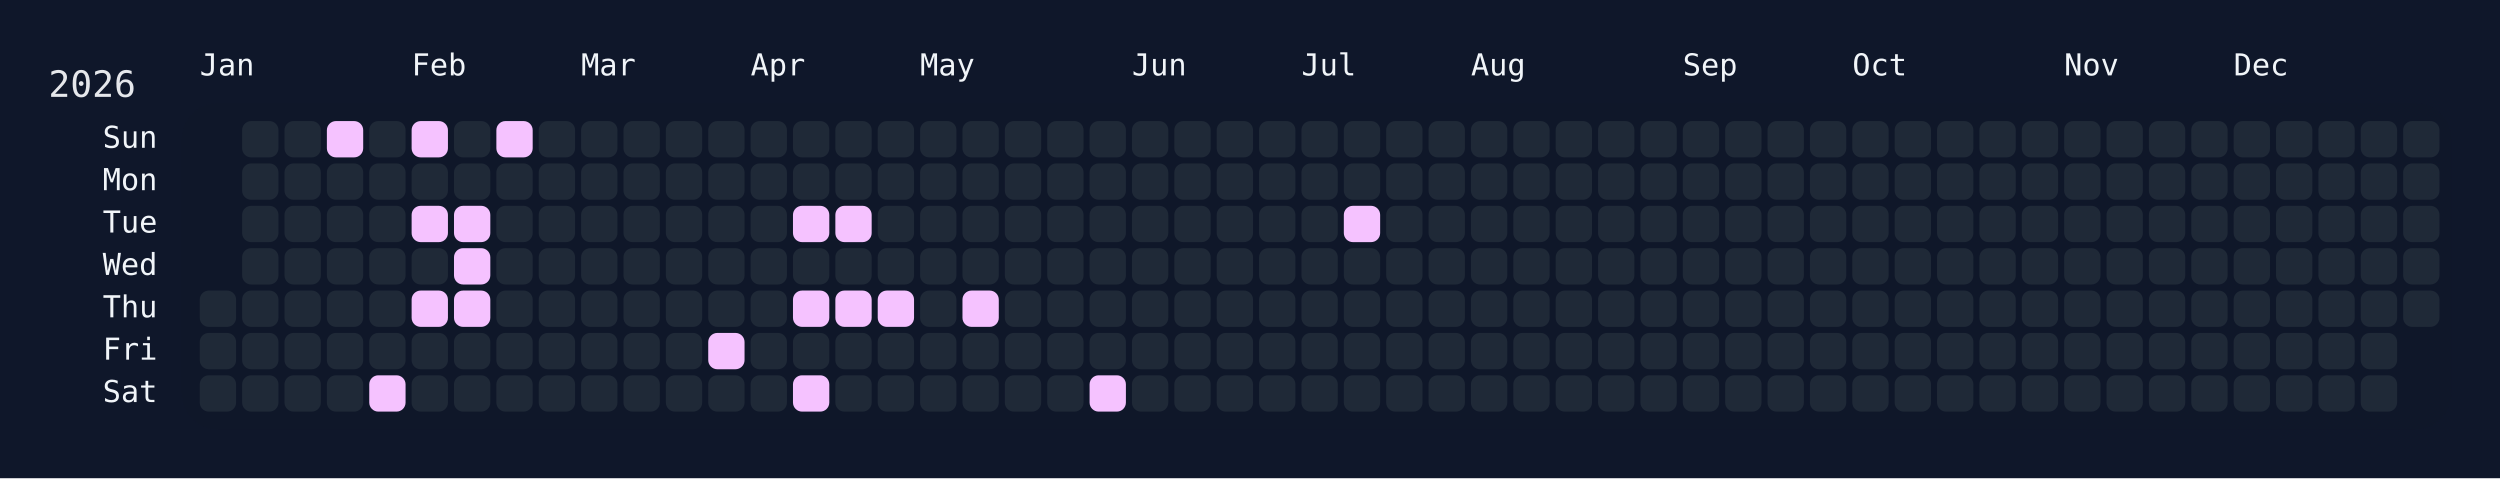
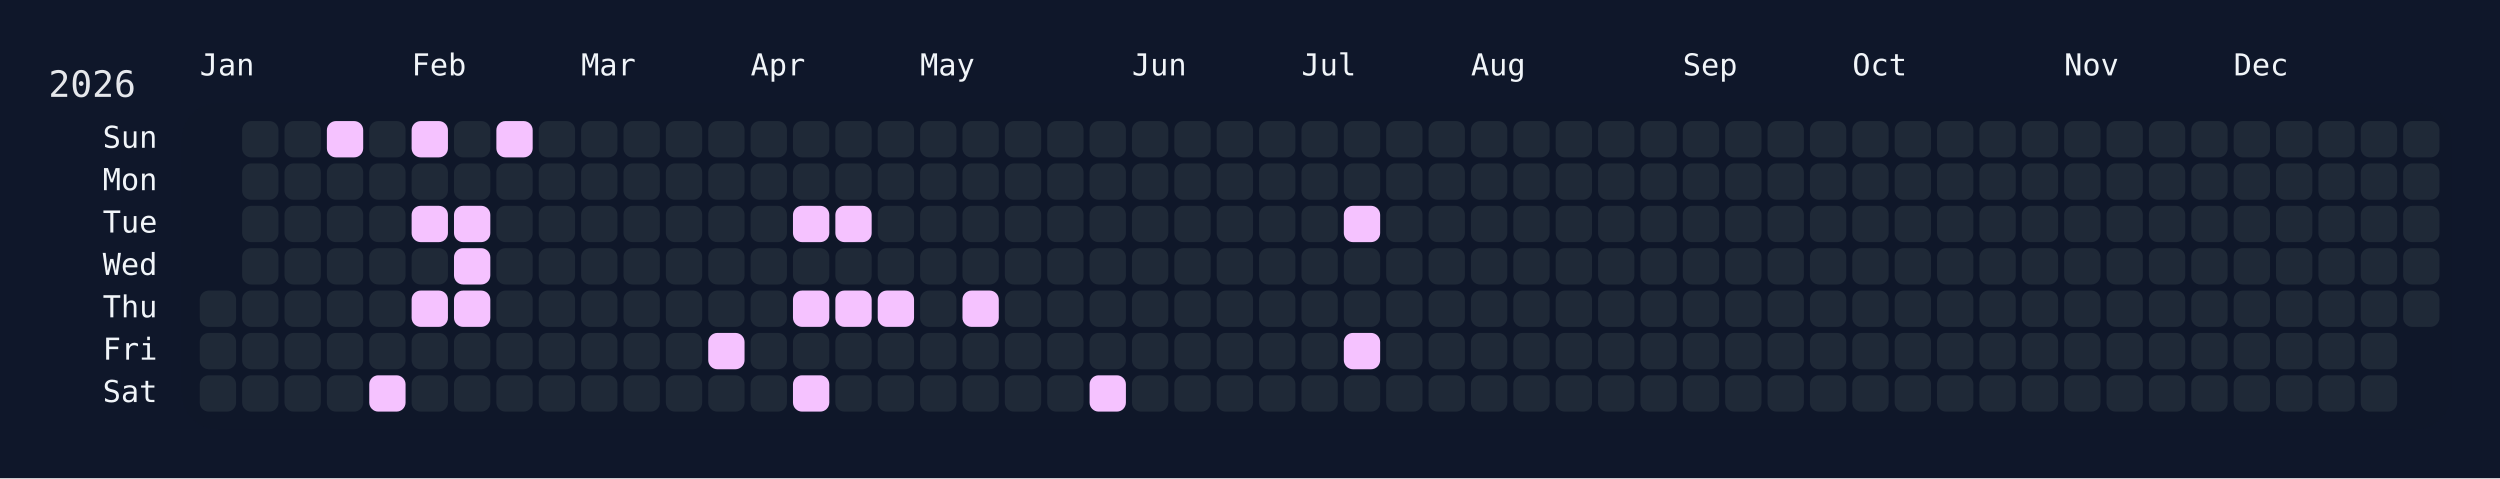
<svg xmlns="http://www.w3.org/2000/svg" width="826" height="158" viewBox="0 0 826 158">
  <rect width="826" height="158" fill="#0f172a" />
  <rect x="60" y="34" width="750" height="108" rx="12" ry="12" fill="rgba(15, 23, 42, 0.8)" />
  <text x="16" y="32" font-size="12" fill="#e5e7eb" font-family="JetBrains Mono, ui-monospace, SFMono-Regular, Menlo, Monaco, Consolas, monospace">2026</text>
  <text x="66" y="18" font-size="10" fill="#f1f5f9" font-family="JetBrains Mono, ui-monospace, SFMono-Regular, Menlo, Monaco, Consolas, monospace" dominant-baseline="hanging">Jan</text>
  <text x="136" y="18" font-size="10" fill="#f1f5f9" font-family="JetBrains Mono, ui-monospace, SFMono-Regular, Menlo, Monaco, Consolas, monospace" dominant-baseline="hanging">Feb</text>
  <text x="192" y="18" font-size="10" fill="#f1f5f9" font-family="JetBrains Mono, ui-monospace, SFMono-Regular, Menlo, Monaco, Consolas, monospace" dominant-baseline="hanging">Mar</text>
  <text x="248" y="18" font-size="10" fill="#f1f5f9" font-family="JetBrains Mono, ui-monospace, SFMono-Regular, Menlo, Monaco, Consolas, monospace" dominant-baseline="hanging">Apr</text>
  <text x="304" y="18" font-size="10" fill="#f1f5f9" font-family="JetBrains Mono, ui-monospace, SFMono-Regular, Menlo, Monaco, Consolas, monospace" dominant-baseline="hanging">May</text>
  <text x="374" y="18" font-size="10" fill="#f1f5f9" font-family="JetBrains Mono, ui-monospace, SFMono-Regular, Menlo, Monaco, Consolas, monospace" dominant-baseline="hanging">Jun</text>
  <text x="430" y="18" font-size="10" fill="#f1f5f9" font-family="JetBrains Mono, ui-monospace, SFMono-Regular, Menlo, Monaco, Consolas, monospace" dominant-baseline="hanging">Jul</text>
  <text x="486" y="18" font-size="10" fill="#f1f5f9" font-family="JetBrains Mono, ui-monospace, SFMono-Regular, Menlo, Monaco, Consolas, monospace" dominant-baseline="hanging">Aug</text>
  <text x="556" y="18" font-size="10" fill="#f1f5f9" font-family="JetBrains Mono, ui-monospace, SFMono-Regular, Menlo, Monaco, Consolas, monospace" dominant-baseline="hanging">Sep</text>
  <text x="612" y="18" font-size="10" fill="#f1f5f9" font-family="JetBrains Mono, ui-monospace, SFMono-Regular, Menlo, Monaco, Consolas, monospace" dominant-baseline="hanging">Oct</text>
  <text x="682" y="18" font-size="10" fill="#f1f5f9" font-family="JetBrains Mono, ui-monospace, SFMono-Regular, Menlo, Monaco, Consolas, monospace" dominant-baseline="hanging">Nov</text>
  <text x="738" y="18" font-size="10" fill="#f1f5f9" font-family="JetBrains Mono, ui-monospace, SFMono-Regular, Menlo, Monaco, Consolas, monospace" dominant-baseline="hanging">Dec</text>
  <text x="52" y="46.0" font-size="10" fill="#f1f5f9" font-family="JetBrains Mono, ui-monospace, SFMono-Regular, Menlo, Monaco, Consolas, monospace" text-anchor="end" dominant-baseline="middle">Sun</text>
  <text x="52" y="60.0" font-size="10" fill="#f1f5f9" font-family="JetBrains Mono, ui-monospace, SFMono-Regular, Menlo, Monaco, Consolas, monospace" text-anchor="end" dominant-baseline="middle">Mon</text>
  <text x="52" y="74.0" font-size="10" fill="#f1f5f9" font-family="JetBrains Mono, ui-monospace, SFMono-Regular, Menlo, Monaco, Consolas, monospace" text-anchor="end" dominant-baseline="middle">Tue</text>
  <text x="52" y="88.0" font-size="10" fill="#f1f5f9" font-family="JetBrains Mono, ui-monospace, SFMono-Regular, Menlo, Monaco, Consolas, monospace" text-anchor="end" dominant-baseline="middle">Wed</text>
  <text x="52" y="102.0" font-size="10" fill="#f1f5f9" font-family="JetBrains Mono, ui-monospace, SFMono-Regular, Menlo, Monaco, Consolas, monospace" text-anchor="end" dominant-baseline="middle">Thu</text>
  <text x="52" y="116.0" font-size="10" fill="#f1f5f9" font-family="JetBrains Mono, ui-monospace, SFMono-Regular, Menlo, Monaco, Consolas, monospace" text-anchor="end" dominant-baseline="middle">Fri</text>
  <text x="52" y="130.0" font-size="10" fill="#f1f5f9" font-family="JetBrains Mono, ui-monospace, SFMono-Regular, Menlo, Monaco, Consolas, monospace" text-anchor="end" dominant-baseline="middle">Sat</text>
  <g transform="translate(66,40)">
    <rect x="0" y="56" width="12" height="12" rx="3" ry="3" fill="#1f2937" data-date="2026-01-01" />
    <rect x="0" y="70" width="12" height="12" rx="3" ry="3" fill="#1f2937" data-date="2026-01-02" />
    <rect x="0" y="84" width="12" height="12" rx="3" ry="3" fill="#1f2937" data-date="2026-01-03" />
    <rect x="14" y="0" width="12" height="12" rx="3" ry="3" fill="#1f2937" data-date="2026-01-04" />
    <rect x="14" y="14" width="12" height="12" rx="3" ry="3" fill="#1f2937" data-date="2026-01-05" />
    <rect x="14" y="28" width="12" height="12" rx="3" ry="3" fill="#1f2937" data-date="2026-01-06" />
    <rect x="14" y="42" width="12" height="12" rx="3" ry="3" fill="#1f2937" data-date="2026-01-07" />
    <rect x="14" y="56" width="12" height="12" rx="3" ry="3" fill="#1f2937" data-date="2026-01-08" />
    <rect x="14" y="70" width="12" height="12" rx="3" ry="3" fill="#1f2937" data-date="2026-01-09" />
    <rect x="14" y="84" width="12" height="12" rx="3" ry="3" fill="#1f2937" data-date="2026-01-10" />
    <rect x="28" y="0" width="12" height="12" rx="3" ry="3" fill="#1f2937" data-date="2026-01-11" />
    <rect x="28" y="14" width="12" height="12" rx="3" ry="3" fill="#1f2937" data-date="2026-01-12" />
    <rect x="28" y="28" width="12" height="12" rx="3" ry="3" fill="#1f2937" data-date="2026-01-13" />
    <rect x="28" y="42" width="12" height="12" rx="3" ry="3" fill="#1f2937" data-date="2026-01-14" />
    <rect x="28" y="56" width="12" height="12" rx="3" ry="3" fill="#1f2937" data-date="2026-01-15" />
    <rect x="28" y="70" width="12" height="12" rx="3" ry="3" fill="#1f2937" data-date="2026-01-16" />
    <rect x="28" y="84" width="12" height="12" rx="3" ry="3" fill="#1f2937" data-date="2026-01-17" />
    <rect x="42" y="0" width="12" height="12" rx="3" ry="3" fill="#f5c2ff" data-date="2026-01-18" />
    <rect x="42" y="14" width="12" height="12" rx="3" ry="3" fill="#1f2937" data-date="2026-01-19" />
    <rect x="42" y="28" width="12" height="12" rx="3" ry="3" fill="#1f2937" data-date="2026-01-20" />
    <rect x="42" y="42" width="12" height="12" rx="3" ry="3" fill="#1f2937" data-date="2026-01-21" />
    <rect x="42" y="56" width="12" height="12" rx="3" ry="3" fill="#1f2937" data-date="2026-01-22" />
    <rect x="42" y="70" width="12" height="12" rx="3" ry="3" fill="#1f2937" data-date="2026-01-23" />
    <rect x="42" y="84" width="12" height="12" rx="3" ry="3" fill="#1f2937" data-date="2026-01-24" />
    <rect x="56" y="0" width="12" height="12" rx="3" ry="3" fill="#1f2937" data-date="2026-01-25" />
    <rect x="56" y="14" width="12" height="12" rx="3" ry="3" fill="#1f2937" data-date="2026-01-26" />
    <rect x="56" y="28" width="12" height="12" rx="3" ry="3" fill="#1f2937" data-date="2026-01-27" />
    <rect x="56" y="42" width="12" height="12" rx="3" ry="3" fill="#1f2937" data-date="2026-01-28" />
    <rect x="56" y="56" width="12" height="12" rx="3" ry="3" fill="#1f2937" data-date="2026-01-29" />
    <rect x="56" y="70" width="12" height="12" rx="3" ry="3" fill="#1f2937" data-date="2026-01-30" />
    <rect x="56" y="84" width="12" height="12" rx="3" ry="3" fill="#f5c2ff" data-date="2026-01-31" />
    <rect x="70" y="0" width="12" height="12" rx="3" ry="3" fill="#f5c2ff" data-date="2026-02-01" />
    <rect x="70" y="14" width="12" height="12" rx="3" ry="3" fill="#1f2937" data-date="2026-02-02" />
    <rect x="70" y="28" width="12" height="12" rx="3" ry="3" fill="#f5c2ff" data-date="2026-02-03" />
    <rect x="70" y="42" width="12" height="12" rx="3" ry="3" fill="#1f2937" data-date="2026-02-04" />
    <rect x="70" y="56" width="12" height="12" rx="3" ry="3" fill="#f5c2ff" data-date="2026-02-05" />
    <rect x="70" y="70" width="12" height="12" rx="3" ry="3" fill="#1f2937" data-date="2026-02-06" />
    <rect x="70" y="84" width="12" height="12" rx="3" ry="3" fill="#1f2937" data-date="2026-02-07" />
    <rect x="84" y="0" width="12" height="12" rx="3" ry="3" fill="#1f2937" data-date="2026-02-08" />
    <rect x="84" y="14" width="12" height="12" rx="3" ry="3" fill="#1f2937" data-date="2026-02-09" />
    <rect x="84" y="28" width="12" height="12" rx="3" ry="3" fill="#f5c2ff" data-date="2026-02-10" />
    <rect x="84" y="42" width="12" height="12" rx="3" ry="3" fill="#f5c2ff" data-date="2026-02-11" />
    <rect x="84" y="56" width="12" height="12" rx="3" ry="3" fill="#f5c2ff" data-date="2026-02-12" />
    <rect x="84" y="70" width="12" height="12" rx="3" ry="3" fill="#1f2937" data-date="2026-02-13" />
    <rect x="84" y="84" width="12" height="12" rx="3" ry="3" fill="#1f2937" data-date="2026-02-14" />
    <rect x="98" y="0" width="12" height="12" rx="3" ry="3" fill="#f5c2ff" data-date="2026-02-15" />
    <rect x="98" y="14" width="12" height="12" rx="3" ry="3" fill="#1f2937" data-date="2026-02-16" />
    <rect x="98" y="28" width="12" height="12" rx="3" ry="3" fill="#1f2937" data-date="2026-02-17" />
    <rect x="98" y="42" width="12" height="12" rx="3" ry="3" fill="#1f2937" data-date="2026-02-18" />
    <rect x="98" y="56" width="12" height="12" rx="3" ry="3" fill="#1f2937" data-date="2026-02-19" />
    <rect x="98" y="70" width="12" height="12" rx="3" ry="3" fill="#1f2937" data-date="2026-02-20" />
    <rect x="98" y="84" width="12" height="12" rx="3" ry="3" fill="#1f2937" data-date="2026-02-21" />
    <rect x="112" y="0" width="12" height="12" rx="3" ry="3" fill="#1f2937" data-date="2026-02-22" />
    <rect x="112" y="14" width="12" height="12" rx="3" ry="3" fill="#1f2937" data-date="2026-02-23" />
    <rect x="112" y="28" width="12" height="12" rx="3" ry="3" fill="#1f2937" data-date="2026-02-24" />
    <rect x="112" y="42" width="12" height="12" rx="3" ry="3" fill="#1f2937" data-date="2026-02-25" />
    <rect x="112" y="56" width="12" height="12" rx="3" ry="3" fill="#1f2937" data-date="2026-02-26" />
    <rect x="112" y="70" width="12" height="12" rx="3" ry="3" fill="#1f2937" data-date="2026-02-27" />
    <rect x="112" y="84" width="12" height="12" rx="3" ry="3" fill="#1f2937" data-date="2026-02-28" />
    <rect x="126" y="0" width="12" height="12" rx="3" ry="3" fill="#1f2937" data-date="2026-03-01" />
    <rect x="126" y="14" width="12" height="12" rx="3" ry="3" fill="#1f2937" data-date="2026-03-02" />
    <rect x="126" y="28" width="12" height="12" rx="3" ry="3" fill="#1f2937" data-date="2026-03-03" />
    <rect x="126" y="42" width="12" height="12" rx="3" ry="3" fill="#1f2937" data-date="2026-03-04" />
    <rect x="126" y="56" width="12" height="12" rx="3" ry="3" fill="#1f2937" data-date="2026-03-05" />
    <rect x="126" y="70" width="12" height="12" rx="3" ry="3" fill="#1f2937" data-date="2026-03-06" />
    <rect x="126" y="84" width="12" height="12" rx="3" ry="3" fill="#1f2937" data-date="2026-03-07" />
    <rect x="140" y="0" width="12" height="12" rx="3" ry="3" fill="#1f2937" data-date="2026-03-08" />
    <rect x="140" y="14" width="12" height="12" rx="3" ry="3" fill="#1f2937" data-date="2026-03-09" />
    <rect x="140" y="28" width="12" height="12" rx="3" ry="3" fill="#1f2937" data-date="2026-03-10" />
    <rect x="140" y="42" width="12" height="12" rx="3" ry="3" fill="#1f2937" data-date="2026-03-11" />
    <rect x="140" y="56" width="12" height="12" rx="3" ry="3" fill="#1f2937" data-date="2026-03-12" />
    <rect x="140" y="70" width="12" height="12" rx="3" ry="3" fill="#1f2937" data-date="2026-03-13" />
    <rect x="140" y="84" width="12" height="12" rx="3" ry="3" fill="#1f2937" data-date="2026-03-14" />
    <rect x="154" y="0" width="12" height="12" rx="3" ry="3" fill="#1f2937" data-date="2026-03-15" />
    <rect x="154" y="14" width="12" height="12" rx="3" ry="3" fill="#1f2937" data-date="2026-03-16" />
    <rect x="154" y="28" width="12" height="12" rx="3" ry="3" fill="#1f2937" data-date="2026-03-17" />
    <rect x="154" y="42" width="12" height="12" rx="3" ry="3" fill="#1f2937" data-date="2026-03-18" />
    <rect x="154" y="56" width="12" height="12" rx="3" ry="3" fill="#1f2937" data-date="2026-03-19" />
    <rect x="154" y="70" width="12" height="12" rx="3" ry="3" fill="#1f2937" data-date="2026-03-20" />
    <rect x="154" y="84" width="12" height="12" rx="3" ry="3" fill="#1f2937" data-date="2026-03-21" />
    <rect x="168" y="0" width="12" height="12" rx="3" ry="3" fill="#1f2937" data-date="2026-03-22" />
    <rect x="168" y="14" width="12" height="12" rx="3" ry="3" fill="#1f2937" data-date="2026-03-23" />
    <rect x="168" y="28" width="12" height="12" rx="3" ry="3" fill="#1f2937" data-date="2026-03-24" />
    <rect x="168" y="42" width="12" height="12" rx="3" ry="3" fill="#1f2937" data-date="2026-03-25" />
    <rect x="168" y="56" width="12" height="12" rx="3" ry="3" fill="#1f2937" data-date="2026-03-26" />
    <rect x="168" y="70" width="12" height="12" rx="3" ry="3" fill="#f5c2ff" data-date="2026-03-27" />
    <rect x="168" y="84" width="12" height="12" rx="3" ry="3" fill="#1f2937" data-date="2026-03-28" />
    <rect x="182" y="0" width="12" height="12" rx="3" ry="3" fill="#1f2937" data-date="2026-03-29" />
    <rect x="182" y="14" width="12" height="12" rx="3" ry="3" fill="#1f2937" data-date="2026-03-30" />
    <rect x="182" y="28" width="12" height="12" rx="3" ry="3" fill="#1f2937" data-date="2026-03-31" />
    <rect x="182" y="42" width="12" height="12" rx="3" ry="3" fill="#1f2937" data-date="2026-04-01" />
    <rect x="182" y="56" width="12" height="12" rx="3" ry="3" fill="#1f2937" data-date="2026-04-02" />
    <rect x="182" y="70" width="12" height="12" rx="3" ry="3" fill="#1f2937" data-date="2026-04-03" />
    <rect x="182" y="84" width="12" height="12" rx="3" ry="3" fill="#1f2937" data-date="2026-04-04" />
    <rect x="196" y="0" width="12" height="12" rx="3" ry="3" fill="#1f2937" data-date="2026-04-05" />
    <rect x="196" y="14" width="12" height="12" rx="3" ry="3" fill="#1f2937" data-date="2026-04-06" />
    <rect x="196" y="28" width="12" height="12" rx="3" ry="3" fill="#f5c2ff" data-date="2026-04-07" />
    <rect x="196" y="42" width="12" height="12" rx="3" ry="3" fill="#1f2937" data-date="2026-04-08" />
    <rect x="196" y="56" width="12" height="12" rx="3" ry="3" fill="#f5c2ff" data-date="2026-04-09" />
    <rect x="196" y="70" width="12" height="12" rx="3" ry="3" fill="#1f2937" data-date="2026-04-10" />
    <rect x="196" y="84" width="12" height="12" rx="3" ry="3" fill="#f5c2ff" data-date="2026-04-11" />
    <rect x="210" y="0" width="12" height="12" rx="3" ry="3" fill="#1f2937" data-date="2026-04-12" />
    <rect x="210" y="14" width="12" height="12" rx="3" ry="3" fill="#1f2937" data-date="2026-04-13" />
    <rect x="210" y="28" width="12" height="12" rx="3" ry="3" fill="#f5c2ff" data-date="2026-04-14" />
    <rect x="210" y="42" width="12" height="12" rx="3" ry="3" fill="#1f2937" data-date="2026-04-15" />
    <rect x="210" y="56" width="12" height="12" rx="3" ry="3" fill="#f5c2ff" data-date="2026-04-16" />
    <rect x="210" y="70" width="12" height="12" rx="3" ry="3" fill="#1f2937" data-date="2026-04-17" />
    <rect x="210" y="84" width="12" height="12" rx="3" ry="3" fill="#1f2937" data-date="2026-04-18" />
    <rect x="224" y="0" width="12" height="12" rx="3" ry="3" fill="#1f2937" data-date="2026-04-19" />
    <rect x="224" y="14" width="12" height="12" rx="3" ry="3" fill="#1f2937" data-date="2026-04-20" />
    <rect x="224" y="28" width="12" height="12" rx="3" ry="3" fill="#1f2937" data-date="2026-04-21" />
    <rect x="224" y="42" width="12" height="12" rx="3" ry="3" fill="#1f2937" data-date="2026-04-22" />
    <rect x="224" y="56" width="12" height="12" rx="3" ry="3" fill="#f5c2ff" data-date="2026-04-23" />
    <rect x="224" y="70" width="12" height="12" rx="3" ry="3" fill="#1f2937" data-date="2026-04-24" />
    <rect x="224" y="84" width="12" height="12" rx="3" ry="3" fill="#1f2937" data-date="2026-04-25" />
    <rect x="238" y="0" width="12" height="12" rx="3" ry="3" fill="#1f2937" data-date="2026-04-26" />
    <rect x="238" y="14" width="12" height="12" rx="3" ry="3" fill="#1f2937" data-date="2026-04-27" />
    <rect x="238" y="28" width="12" height="12" rx="3" ry="3" fill="#1f2937" data-date="2026-04-28" />
    <rect x="238" y="42" width="12" height="12" rx="3" ry="3" fill="#1f2937" data-date="2026-04-29" />
    <rect x="238" y="56" width="12" height="12" rx="3" ry="3" fill="#1f2937" data-date="2026-04-30" />
    <rect x="238" y="70" width="12" height="12" rx="3" ry="3" fill="#1f2937" data-date="2026-05-01" />
    <rect x="238" y="84" width="12" height="12" rx="3" ry="3" fill="#1f2937" data-date="2026-05-02" />
    <rect x="252" y="0" width="12" height="12" rx="3" ry="3" fill="#1f2937" data-date="2026-05-03" />
    <rect x="252" y="14" width="12" height="12" rx="3" ry="3" fill="#1f2937" data-date="2026-05-04" />
    <rect x="252" y="28" width="12" height="12" rx="3" ry="3" fill="#1f2937" data-date="2026-05-05" />
    <rect x="252" y="42" width="12" height="12" rx="3" ry="3" fill="#1f2937" data-date="2026-05-06" />
    <rect x="252" y="56" width="12" height="12" rx="3" ry="3" fill="#f5c2ff" data-date="2026-05-07" />
    <rect x="252" y="70" width="12" height="12" rx="3" ry="3" fill="#1f2937" data-date="2026-05-08" />
    <rect x="252" y="84" width="12" height="12" rx="3" ry="3" fill="#1f2937" data-date="2026-05-09" />
    <rect x="266" y="0" width="12" height="12" rx="3" ry="3" fill="#1f2937" data-date="2026-05-10" />
    <rect x="266" y="14" width="12" height="12" rx="3" ry="3" fill="#1f2937" data-date="2026-05-11" />
    <rect x="266" y="28" width="12" height="12" rx="3" ry="3" fill="#1f2937" data-date="2026-05-12" />
    <rect x="266" y="42" width="12" height="12" rx="3" ry="3" fill="#1f2937" data-date="2026-05-13" />
    <rect x="266" y="56" width="12" height="12" rx="3" ry="3" fill="#1f2937" data-date="2026-05-14" />
    <rect x="266" y="70" width="12" height="12" rx="3" ry="3" fill="#1f2937" data-date="2026-05-15" />
    <rect x="266" y="84" width="12" height="12" rx="3" ry="3" fill="#1f2937" data-date="2026-05-16" />
    <rect x="280" y="0" width="12" height="12" rx="3" ry="3" fill="#1f2937" data-date="2026-05-17" />
    <rect x="280" y="14" width="12" height="12" rx="3" ry="3" fill="#1f2937" data-date="2026-05-18" />
    <rect x="280" y="28" width="12" height="12" rx="3" ry="3" fill="#1f2937" data-date="2026-05-19" />
    <rect x="280" y="42" width="12" height="12" rx="3" ry="3" fill="#1f2937" data-date="2026-05-20" />
    <rect x="280" y="56" width="12" height="12" rx="3" ry="3" fill="#1f2937" data-date="2026-05-21" />
    <rect x="280" y="70" width="12" height="12" rx="3" ry="3" fill="#1f2937" data-date="2026-05-22" />
    <rect x="280" y="84" width="12" height="12" rx="3" ry="3" fill="#1f2937" data-date="2026-05-23" />
    <rect x="294" y="0" width="12" height="12" rx="3" ry="3" fill="#1f2937" data-date="2026-05-24" />
    <rect x="294" y="14" width="12" height="12" rx="3" ry="3" fill="#1f2937" data-date="2026-05-25" />
    <rect x="294" y="28" width="12" height="12" rx="3" ry="3" fill="#1f2937" data-date="2026-05-26" />
    <rect x="294" y="42" width="12" height="12" rx="3" ry="3" fill="#1f2937" data-date="2026-05-27" />
    <rect x="294" y="56" width="12" height="12" rx="3" ry="3" fill="#1f2937" data-date="2026-05-28" />
    <rect x="294" y="70" width="12" height="12" rx="3" ry="3" fill="#1f2937" data-date="2026-05-29" />
    <rect x="294" y="84" width="12" height="12" rx="3" ry="3" fill="#f5c2ff" data-date="2026-05-30" />
    <rect x="308" y="0" width="12" height="12" rx="3" ry="3" fill="#1f2937" data-date="2026-05-31" />
    <rect x="308" y="14" width="12" height="12" rx="3" ry="3" fill="#1f2937" data-date="2026-06-01" />
    <rect x="308" y="28" width="12" height="12" rx="3" ry="3" fill="#1f2937" data-date="2026-06-02" />
    <rect x="308" y="42" width="12" height="12" rx="3" ry="3" fill="#1f2937" data-date="2026-06-03" />
    <rect x="308" y="56" width="12" height="12" rx="3" ry="3" fill="#1f2937" data-date="2026-06-04" />
    <rect x="308" y="70" width="12" height="12" rx="3" ry="3" fill="#1f2937" data-date="2026-06-05" />
    <rect x="308" y="84" width="12" height="12" rx="3" ry="3" fill="#1f2937" data-date="2026-06-06" />
    <rect x="322" y="0" width="12" height="12" rx="3" ry="3" fill="#1f2937" data-date="2026-06-07" />
    <rect x="322" y="14" width="12" height="12" rx="3" ry="3" fill="#1f2937" data-date="2026-06-08" />
    <rect x="322" y="28" width="12" height="12" rx="3" ry="3" fill="#1f2937" data-date="2026-06-09" />
    <rect x="322" y="42" width="12" height="12" rx="3" ry="3" fill="#1f2937" data-date="2026-06-10" />
    <rect x="322" y="56" width="12" height="12" rx="3" ry="3" fill="#1f2937" data-date="2026-06-11" />
    <rect x="322" y="70" width="12" height="12" rx="3" ry="3" fill="#1f2937" data-date="2026-06-12" />
    <rect x="322" y="84" width="12" height="12" rx="3" ry="3" fill="#1f2937" data-date="2026-06-13" />
    <rect x="336" y="0" width="12" height="12" rx="3" ry="3" fill="#1f2937" data-date="2026-06-14" />
    <rect x="336" y="14" width="12" height="12" rx="3" ry="3" fill="#1f2937" data-date="2026-06-15" />
    <rect x="336" y="28" width="12" height="12" rx="3" ry="3" fill="#1f2937" data-date="2026-06-16" />
    <rect x="336" y="42" width="12" height="12" rx="3" ry="3" fill="#1f2937" data-date="2026-06-17" />
    <rect x="336" y="56" width="12" height="12" rx="3" ry="3" fill="#1f2937" data-date="2026-06-18" />
    <rect x="336" y="70" width="12" height="12" rx="3" ry="3" fill="#1f2937" data-date="2026-06-19" />
    <rect x="336" y="84" width="12" height="12" rx="3" ry="3" fill="#1f2937" data-date="2026-06-20" />
    <rect x="350" y="0" width="12" height="12" rx="3" ry="3" fill="#1f2937" data-date="2026-06-21" />
    <rect x="350" y="14" width="12" height="12" rx="3" ry="3" fill="#1f2937" data-date="2026-06-22" />
    <rect x="350" y="28" width="12" height="12" rx="3" ry="3" fill="#1f2937" data-date="2026-06-23" />
    <rect x="350" y="42" width="12" height="12" rx="3" ry="3" fill="#1f2937" data-date="2026-06-24" />
    <rect x="350" y="56" width="12" height="12" rx="3" ry="3" fill="#1f2937" data-date="2026-06-25" />
    <rect x="350" y="70" width="12" height="12" rx="3" ry="3" fill="#1f2937" data-date="2026-06-26" />
    <rect x="350" y="84" width="12" height="12" rx="3" ry="3" fill="#1f2937" data-date="2026-06-27" />
    <rect x="364" y="0" width="12" height="12" rx="3" ry="3" fill="#1f2937" data-date="2026-06-28" />
    <rect x="364" y="14" width="12" height="12" rx="3" ry="3" fill="#1f2937" data-date="2026-06-29" />
    <rect x="364" y="28" width="12" height="12" rx="3" ry="3" fill="#1f2937" data-date="2026-06-30" />
    <rect x="364" y="42" width="12" height="12" rx="3" ry="3" fill="#1f2937" data-date="2026-07-01" />
    <rect x="364" y="56" width="12" height="12" rx="3" ry="3" fill="#1f2937" data-date="2026-07-02" />
    <rect x="364" y="70" width="12" height="12" rx="3" ry="3" fill="#1f2937" data-date="2026-07-03" />
    <rect x="364" y="84" width="12" height="12" rx="3" ry="3" fill="#1f2937" data-date="2026-07-04" />
    <rect x="378" y="0" width="12" height="12" rx="3" ry="3" fill="#1f2937" data-date="2026-07-05" />
    <rect x="378" y="14" width="12" height="12" rx="3" ry="3" fill="#1f2937" data-date="2026-07-06" />
    <rect x="378" y="28" width="12" height="12" rx="3" ry="3" fill="#f5c2ff" data-date="2026-07-07" />
    <rect x="378" y="42" width="12" height="12" rx="3" ry="3" fill="#1f2937" data-date="2026-07-08" />
    <rect x="378" y="56" width="12" height="12" rx="3" ry="3" fill="#1f2937" data-date="2026-07-09" />
-     <rect x="378" y="70" width="12" height="12" rx="3" ry="3" fill="#1f2937" data-date="2026-07-10" />
+     <rect x="378" y="70" width="12" height="12" rx="3" ry="3" fill="#f5c2ff" data-date="2026-07-10" />
    <rect x="378" y="84" width="12" height="12" rx="3" ry="3" fill="#1f2937" data-date="2026-07-11" />
    <rect x="392" y="0" width="12" height="12" rx="3" ry="3" fill="#1f2937" data-date="2026-07-12" />
    <rect x="392" y="14" width="12" height="12" rx="3" ry="3" fill="#1f2937" data-date="2026-07-13" />
    <rect x="392" y="28" width="12" height="12" rx="3" ry="3" fill="#1f2937" data-date="2026-07-14" />
    <rect x="392" y="42" width="12" height="12" rx="3" ry="3" fill="#1f2937" data-date="2026-07-15" />
    <rect x="392" y="56" width="12" height="12" rx="3" ry="3" fill="#1f2937" data-date="2026-07-16" />
    <rect x="392" y="70" width="12" height="12" rx="3" ry="3" fill="#1f2937" data-date="2026-07-17" />
    <rect x="392" y="84" width="12" height="12" rx="3" ry="3" fill="#1f2937" data-date="2026-07-18" />
    <rect x="406" y="0" width="12" height="12" rx="3" ry="3" fill="#1f2937" data-date="2026-07-19" />
    <rect x="406" y="14" width="12" height="12" rx="3" ry="3" fill="#1f2937" data-date="2026-07-20" />
    <rect x="406" y="28" width="12" height="12" rx="3" ry="3" fill="#1f2937" data-date="2026-07-21" />
    <rect x="406" y="42" width="12" height="12" rx="3" ry="3" fill="#1f2937" data-date="2026-07-22" />
    <rect x="406" y="56" width="12" height="12" rx="3" ry="3" fill="#1f2937" data-date="2026-07-23" />
    <rect x="406" y="70" width="12" height="12" rx="3" ry="3" fill="#1f2937" data-date="2026-07-24" />
    <rect x="406" y="84" width="12" height="12" rx="3" ry="3" fill="#1f2937" data-date="2026-07-25" />
    <rect x="420" y="0" width="12" height="12" rx="3" ry="3" fill="#1f2937" data-date="2026-07-26" />
    <rect x="420" y="14" width="12" height="12" rx="3" ry="3" fill="#1f2937" data-date="2026-07-27" />
    <rect x="420" y="28" width="12" height="12" rx="3" ry="3" fill="#1f2937" data-date="2026-07-28" />
    <rect x="420" y="42" width="12" height="12" rx="3" ry="3" fill="#1f2937" data-date="2026-07-29" />
    <rect x="420" y="56" width="12" height="12" rx="3" ry="3" fill="#1f2937" data-date="2026-07-30" />
    <rect x="420" y="70" width="12" height="12" rx="3" ry="3" fill="#1f2937" data-date="2026-07-31" />
    <rect x="420" y="84" width="12" height="12" rx="3" ry="3" fill="#1f2937" data-date="2026-08-01" />
    <rect x="434" y="0" width="12" height="12" rx="3" ry="3" fill="#1f2937" data-date="2026-08-02" />
    <rect x="434" y="14" width="12" height="12" rx="3" ry="3" fill="#1f2937" data-date="2026-08-03" />
    <rect x="434" y="28" width="12" height="12" rx="3" ry="3" fill="#1f2937" data-date="2026-08-04" />
    <rect x="434" y="42" width="12" height="12" rx="3" ry="3" fill="#1f2937" data-date="2026-08-05" />
    <rect x="434" y="56" width="12" height="12" rx="3" ry="3" fill="#1f2937" data-date="2026-08-06" />
    <rect x="434" y="70" width="12" height="12" rx="3" ry="3" fill="#1f2937" data-date="2026-08-07" />
    <rect x="434" y="84" width="12" height="12" rx="3" ry="3" fill="#1f2937" data-date="2026-08-08" />
    <rect x="448" y="0" width="12" height="12" rx="3" ry="3" fill="#1f2937" data-date="2026-08-09" />
    <rect x="448" y="14" width="12" height="12" rx="3" ry="3" fill="#1f2937" data-date="2026-08-10" />
    <rect x="448" y="28" width="12" height="12" rx="3" ry="3" fill="#1f2937" data-date="2026-08-11" />
    <rect x="448" y="42" width="12" height="12" rx="3" ry="3" fill="#1f2937" data-date="2026-08-12" />
    <rect x="448" y="56" width="12" height="12" rx="3" ry="3" fill="#1f2937" data-date="2026-08-13" />
    <rect x="448" y="70" width="12" height="12" rx="3" ry="3" fill="#1f2937" data-date="2026-08-14" />
    <rect x="448" y="84" width="12" height="12" rx="3" ry="3" fill="#1f2937" data-date="2026-08-15" />
    <rect x="462" y="0" width="12" height="12" rx="3" ry="3" fill="#1f2937" data-date="2026-08-16" />
    <rect x="462" y="14" width="12" height="12" rx="3" ry="3" fill="#1f2937" data-date="2026-08-17" />
    <rect x="462" y="28" width="12" height="12" rx="3" ry="3" fill="#1f2937" data-date="2026-08-18" />
    <rect x="462" y="42" width="12" height="12" rx="3" ry="3" fill="#1f2937" data-date="2026-08-19" />
    <rect x="462" y="56" width="12" height="12" rx="3" ry="3" fill="#1f2937" data-date="2026-08-20" />
    <rect x="462" y="70" width="12" height="12" rx="3" ry="3" fill="#1f2937" data-date="2026-08-21" />
    <rect x="462" y="84" width="12" height="12" rx="3" ry="3" fill="#1f2937" data-date="2026-08-22" />
    <rect x="476" y="0" width="12" height="12" rx="3" ry="3" fill="#1f2937" data-date="2026-08-23" />
    <rect x="476" y="14" width="12" height="12" rx="3" ry="3" fill="#1f2937" data-date="2026-08-24" />
    <rect x="476" y="28" width="12" height="12" rx="3" ry="3" fill="#1f2937" data-date="2026-08-25" />
    <rect x="476" y="42" width="12" height="12" rx="3" ry="3" fill="#1f2937" data-date="2026-08-26" />
    <rect x="476" y="56" width="12" height="12" rx="3" ry="3" fill="#1f2937" data-date="2026-08-27" />
    <rect x="476" y="70" width="12" height="12" rx="3" ry="3" fill="#1f2937" data-date="2026-08-28" />
    <rect x="476" y="84" width="12" height="12" rx="3" ry="3" fill="#1f2937" data-date="2026-08-29" />
    <rect x="490" y="0" width="12" height="12" rx="3" ry="3" fill="#1f2937" data-date="2026-08-30" />
    <rect x="490" y="14" width="12" height="12" rx="3" ry="3" fill="#1f2937" data-date="2026-08-31" />
    <rect x="490" y="28" width="12" height="12" rx="3" ry="3" fill="#1f2937" data-date="2026-09-01" />
    <rect x="490" y="42" width="12" height="12" rx="3" ry="3" fill="#1f2937" data-date="2026-09-02" />
    <rect x="490" y="56" width="12" height="12" rx="3" ry="3" fill="#1f2937" data-date="2026-09-03" />
    <rect x="490" y="70" width="12" height="12" rx="3" ry="3" fill="#1f2937" data-date="2026-09-04" />
    <rect x="490" y="84" width="12" height="12" rx="3" ry="3" fill="#1f2937" data-date="2026-09-05" />
    <rect x="504" y="0" width="12" height="12" rx="3" ry="3" fill="#1f2937" data-date="2026-09-06" />
    <rect x="504" y="14" width="12" height="12" rx="3" ry="3" fill="#1f2937" data-date="2026-09-07" />
    <rect x="504" y="28" width="12" height="12" rx="3" ry="3" fill="#1f2937" data-date="2026-09-08" />
    <rect x="504" y="42" width="12" height="12" rx="3" ry="3" fill="#1f2937" data-date="2026-09-09" />
    <rect x="504" y="56" width="12" height="12" rx="3" ry="3" fill="#1f2937" data-date="2026-09-10" />
    <rect x="504" y="70" width="12" height="12" rx="3" ry="3" fill="#1f2937" data-date="2026-09-11" />
    <rect x="504" y="84" width="12" height="12" rx="3" ry="3" fill="#1f2937" data-date="2026-09-12" />
    <rect x="518" y="0" width="12" height="12" rx="3" ry="3" fill="#1f2937" data-date="2026-09-13" />
    <rect x="518" y="14" width="12" height="12" rx="3" ry="3" fill="#1f2937" data-date="2026-09-14" />
    <rect x="518" y="28" width="12" height="12" rx="3" ry="3" fill="#1f2937" data-date="2026-09-15" />
    <rect x="518" y="42" width="12" height="12" rx="3" ry="3" fill="#1f2937" data-date="2026-09-16" />
    <rect x="518" y="56" width="12" height="12" rx="3" ry="3" fill="#1f2937" data-date="2026-09-17" />
    <rect x="518" y="70" width="12" height="12" rx="3" ry="3" fill="#1f2937" data-date="2026-09-18" />
    <rect x="518" y="84" width="12" height="12" rx="3" ry="3" fill="#1f2937" data-date="2026-09-19" />
    <rect x="532" y="0" width="12" height="12" rx="3" ry="3" fill="#1f2937" data-date="2026-09-20" />
    <rect x="532" y="14" width="12" height="12" rx="3" ry="3" fill="#1f2937" data-date="2026-09-21" />
    <rect x="532" y="28" width="12" height="12" rx="3" ry="3" fill="#1f2937" data-date="2026-09-22" />
    <rect x="532" y="42" width="12" height="12" rx="3" ry="3" fill="#1f2937" data-date="2026-09-23" />
    <rect x="532" y="56" width="12" height="12" rx="3" ry="3" fill="#1f2937" data-date="2026-09-24" />
    <rect x="532" y="70" width="12" height="12" rx="3" ry="3" fill="#1f2937" data-date="2026-09-25" />
    <rect x="532" y="84" width="12" height="12" rx="3" ry="3" fill="#1f2937" data-date="2026-09-26" />
    <rect x="546" y="0" width="12" height="12" rx="3" ry="3" fill="#1f2937" data-date="2026-09-27" />
    <rect x="546" y="14" width="12" height="12" rx="3" ry="3" fill="#1f2937" data-date="2026-09-28" />
    <rect x="546" y="28" width="12" height="12" rx="3" ry="3" fill="#1f2937" data-date="2026-09-29" />
    <rect x="546" y="42" width="12" height="12" rx="3" ry="3" fill="#1f2937" data-date="2026-09-30" />
    <rect x="546" y="56" width="12" height="12" rx="3" ry="3" fill="#1f2937" data-date="2026-10-01" />
    <rect x="546" y="70" width="12" height="12" rx="3" ry="3" fill="#1f2937" data-date="2026-10-02" />
    <rect x="546" y="84" width="12" height="12" rx="3" ry="3" fill="#1f2937" data-date="2026-10-03" />
    <rect x="560" y="0" width="12" height="12" rx="3" ry="3" fill="#1f2937" data-date="2026-10-04" />
    <rect x="560" y="14" width="12" height="12" rx="3" ry="3" fill="#1f2937" data-date="2026-10-05" />
    <rect x="560" y="28" width="12" height="12" rx="3" ry="3" fill="#1f2937" data-date="2026-10-06" />
    <rect x="560" y="42" width="12" height="12" rx="3" ry="3" fill="#1f2937" data-date="2026-10-07" />
    <rect x="560" y="56" width="12" height="12" rx="3" ry="3" fill="#1f2937" data-date="2026-10-08" />
    <rect x="560" y="70" width="12" height="12" rx="3" ry="3" fill="#1f2937" data-date="2026-10-09" />
    <rect x="560" y="84" width="12" height="12" rx="3" ry="3" fill="#1f2937" data-date="2026-10-10" />
    <rect x="574" y="0" width="12" height="12" rx="3" ry="3" fill="#1f2937" data-date="2026-10-11" />
    <rect x="574" y="14" width="12" height="12" rx="3" ry="3" fill="#1f2937" data-date="2026-10-12" />
    <rect x="574" y="28" width="12" height="12" rx="3" ry="3" fill="#1f2937" data-date="2026-10-13" />
    <rect x="574" y="42" width="12" height="12" rx="3" ry="3" fill="#1f2937" data-date="2026-10-14" />
    <rect x="574" y="56" width="12" height="12" rx="3" ry="3" fill="#1f2937" data-date="2026-10-15" />
    <rect x="574" y="70" width="12" height="12" rx="3" ry="3" fill="#1f2937" data-date="2026-10-16" />
    <rect x="574" y="84" width="12" height="12" rx="3" ry="3" fill="#1f2937" data-date="2026-10-17" />
    <rect x="588" y="0" width="12" height="12" rx="3" ry="3" fill="#1f2937" data-date="2026-10-18" />
    <rect x="588" y="14" width="12" height="12" rx="3" ry="3" fill="#1f2937" data-date="2026-10-19" />
    <rect x="588" y="28" width="12" height="12" rx="3" ry="3" fill="#1f2937" data-date="2026-10-20" />
    <rect x="588" y="42" width="12" height="12" rx="3" ry="3" fill="#1f2937" data-date="2026-10-21" />
    <rect x="588" y="56" width="12" height="12" rx="3" ry="3" fill="#1f2937" data-date="2026-10-22" />
    <rect x="588" y="70" width="12" height="12" rx="3" ry="3" fill="#1f2937" data-date="2026-10-23" />
    <rect x="588" y="84" width="12" height="12" rx="3" ry="3" fill="#1f2937" data-date="2026-10-24" />
    <rect x="602" y="0" width="12" height="12" rx="3" ry="3" fill="#1f2937" data-date="2026-10-25" />
    <rect x="602" y="14" width="12" height="12" rx="3" ry="3" fill="#1f2937" data-date="2026-10-26" />
    <rect x="602" y="28" width="12" height="12" rx="3" ry="3" fill="#1f2937" data-date="2026-10-27" />
    <rect x="602" y="42" width="12" height="12" rx="3" ry="3" fill="#1f2937" data-date="2026-10-28" />
    <rect x="602" y="56" width="12" height="12" rx="3" ry="3" fill="#1f2937" data-date="2026-10-29" />
    <rect x="602" y="70" width="12" height="12" rx="3" ry="3" fill="#1f2937" data-date="2026-10-30" />
    <rect x="602" y="84" width="12" height="12" rx="3" ry="3" fill="#1f2937" data-date="2026-10-31" />
    <rect x="616" y="0" width="12" height="12" rx="3" ry="3" fill="#1f2937" data-date="2026-11-01" />
    <rect x="616" y="14" width="12" height="12" rx="3" ry="3" fill="#1f2937" data-date="2026-11-02" />
    <rect x="616" y="28" width="12" height="12" rx="3" ry="3" fill="#1f2937" data-date="2026-11-03" />
    <rect x="616" y="42" width="12" height="12" rx="3" ry="3" fill="#1f2937" data-date="2026-11-04" />
    <rect x="616" y="56" width="12" height="12" rx="3" ry="3" fill="#1f2937" data-date="2026-11-05" />
    <rect x="616" y="70" width="12" height="12" rx="3" ry="3" fill="#1f2937" data-date="2026-11-06" />
    <rect x="616" y="84" width="12" height="12" rx="3" ry="3" fill="#1f2937" data-date="2026-11-07" />
    <rect x="630" y="0" width="12" height="12" rx="3" ry="3" fill="#1f2937" data-date="2026-11-08" />
    <rect x="630" y="14" width="12" height="12" rx="3" ry="3" fill="#1f2937" data-date="2026-11-09" />
    <rect x="630" y="28" width="12" height="12" rx="3" ry="3" fill="#1f2937" data-date="2026-11-10" />
    <rect x="630" y="42" width="12" height="12" rx="3" ry="3" fill="#1f2937" data-date="2026-11-11" />
    <rect x="630" y="56" width="12" height="12" rx="3" ry="3" fill="#1f2937" data-date="2026-11-12" />
    <rect x="630" y="70" width="12" height="12" rx="3" ry="3" fill="#1f2937" data-date="2026-11-13" />
    <rect x="630" y="84" width="12" height="12" rx="3" ry="3" fill="#1f2937" data-date="2026-11-14" />
    <rect x="644" y="0" width="12" height="12" rx="3" ry="3" fill="#1f2937" data-date="2026-11-15" />
    <rect x="644" y="14" width="12" height="12" rx="3" ry="3" fill="#1f2937" data-date="2026-11-16" />
    <rect x="644" y="28" width="12" height="12" rx="3" ry="3" fill="#1f2937" data-date="2026-11-17" />
    <rect x="644" y="42" width="12" height="12" rx="3" ry="3" fill="#1f2937" data-date="2026-11-18" />
    <rect x="644" y="56" width="12" height="12" rx="3" ry="3" fill="#1f2937" data-date="2026-11-19" />
    <rect x="644" y="70" width="12" height="12" rx="3" ry="3" fill="#1f2937" data-date="2026-11-20" />
    <rect x="644" y="84" width="12" height="12" rx="3" ry="3" fill="#1f2937" data-date="2026-11-21" />
    <rect x="658" y="0" width="12" height="12" rx="3" ry="3" fill="#1f2937" data-date="2026-11-22" />
    <rect x="658" y="14" width="12" height="12" rx="3" ry="3" fill="#1f2937" data-date="2026-11-23" />
    <rect x="658" y="28" width="12" height="12" rx="3" ry="3" fill="#1f2937" data-date="2026-11-24" />
    <rect x="658" y="42" width="12" height="12" rx="3" ry="3" fill="#1f2937" data-date="2026-11-25" />
    <rect x="658" y="56" width="12" height="12" rx="3" ry="3" fill="#1f2937" data-date="2026-11-26" />
    <rect x="658" y="70" width="12" height="12" rx="3" ry="3" fill="#1f2937" data-date="2026-11-27" />
    <rect x="658" y="84" width="12" height="12" rx="3" ry="3" fill="#1f2937" data-date="2026-11-28" />
    <rect x="672" y="0" width="12" height="12" rx="3" ry="3" fill="#1f2937" data-date="2026-11-29" />
    <rect x="672" y="14" width="12" height="12" rx="3" ry="3" fill="#1f2937" data-date="2026-11-30" />
    <rect x="672" y="28" width="12" height="12" rx="3" ry="3" fill="#1f2937" data-date="2026-12-01" />
    <rect x="672" y="42" width="12" height="12" rx="3" ry="3" fill="#1f2937" data-date="2026-12-02" />
    <rect x="672" y="56" width="12" height="12" rx="3" ry="3" fill="#1f2937" data-date="2026-12-03" />
    <rect x="672" y="70" width="12" height="12" rx="3" ry="3" fill="#1f2937" data-date="2026-12-04" />
    <rect x="672" y="84" width="12" height="12" rx="3" ry="3" fill="#1f2937" data-date="2026-12-05" />
    <rect x="686" y="0" width="12" height="12" rx="3" ry="3" fill="#1f2937" data-date="2026-12-06" />
    <rect x="686" y="14" width="12" height="12" rx="3" ry="3" fill="#1f2937" data-date="2026-12-07" />
    <rect x="686" y="28" width="12" height="12" rx="3" ry="3" fill="#1f2937" data-date="2026-12-08" />
    <rect x="686" y="42" width="12" height="12" rx="3" ry="3" fill="#1f2937" data-date="2026-12-09" />
    <rect x="686" y="56" width="12" height="12" rx="3" ry="3" fill="#1f2937" data-date="2026-12-10" />
    <rect x="686" y="70" width="12" height="12" rx="3" ry="3" fill="#1f2937" data-date="2026-12-11" />
    <rect x="686" y="84" width="12" height="12" rx="3" ry="3" fill="#1f2937" data-date="2026-12-12" />
    <rect x="700" y="0" width="12" height="12" rx="3" ry="3" fill="#1f2937" data-date="2026-12-13" />
    <rect x="700" y="14" width="12" height="12" rx="3" ry="3" fill="#1f2937" data-date="2026-12-14" />
    <rect x="700" y="28" width="12" height="12" rx="3" ry="3" fill="#1f2937" data-date="2026-12-15" />
    <rect x="700" y="42" width="12" height="12" rx="3" ry="3" fill="#1f2937" data-date="2026-12-16" />
    <rect x="700" y="56" width="12" height="12" rx="3" ry="3" fill="#1f2937" data-date="2026-12-17" />
    <rect x="700" y="70" width="12" height="12" rx="3" ry="3" fill="#1f2937" data-date="2026-12-18" />
    <rect x="700" y="84" width="12" height="12" rx="3" ry="3" fill="#1f2937" data-date="2026-12-19" />
    <rect x="714" y="0" width="12" height="12" rx="3" ry="3" fill="#1f2937" data-date="2026-12-20" />
    <rect x="714" y="14" width="12" height="12" rx="3" ry="3" fill="#1f2937" data-date="2026-12-21" />
    <rect x="714" y="28" width="12" height="12" rx="3" ry="3" fill="#1f2937" data-date="2026-12-22" />
    <rect x="714" y="42" width="12" height="12" rx="3" ry="3" fill="#1f2937" data-date="2026-12-23" />
    <rect x="714" y="56" width="12" height="12" rx="3" ry="3" fill="#1f2937" data-date="2026-12-24" />
    <rect x="714" y="70" width="12" height="12" rx="3" ry="3" fill="#1f2937" data-date="2026-12-25" />
    <rect x="714" y="84" width="12" height="12" rx="3" ry="3" fill="#1f2937" data-date="2026-12-26" />
    <rect x="728" y="0" width="12" height="12" rx="3" ry="3" fill="#1f2937" data-date="2026-12-27" />
    <rect x="728" y="14" width="12" height="12" rx="3" ry="3" fill="#1f2937" data-date="2026-12-28" />
    <rect x="728" y="28" width="12" height="12" rx="3" ry="3" fill="#1f2937" data-date="2026-12-29" />
    <rect x="728" y="42" width="12" height="12" rx="3" ry="3" fill="#1f2937" data-date="2026-12-30" />
    <rect x="728" y="56" width="12" height="12" rx="3" ry="3" fill="#1f2937" data-date="2026-12-31" />
  </g>
</svg>
